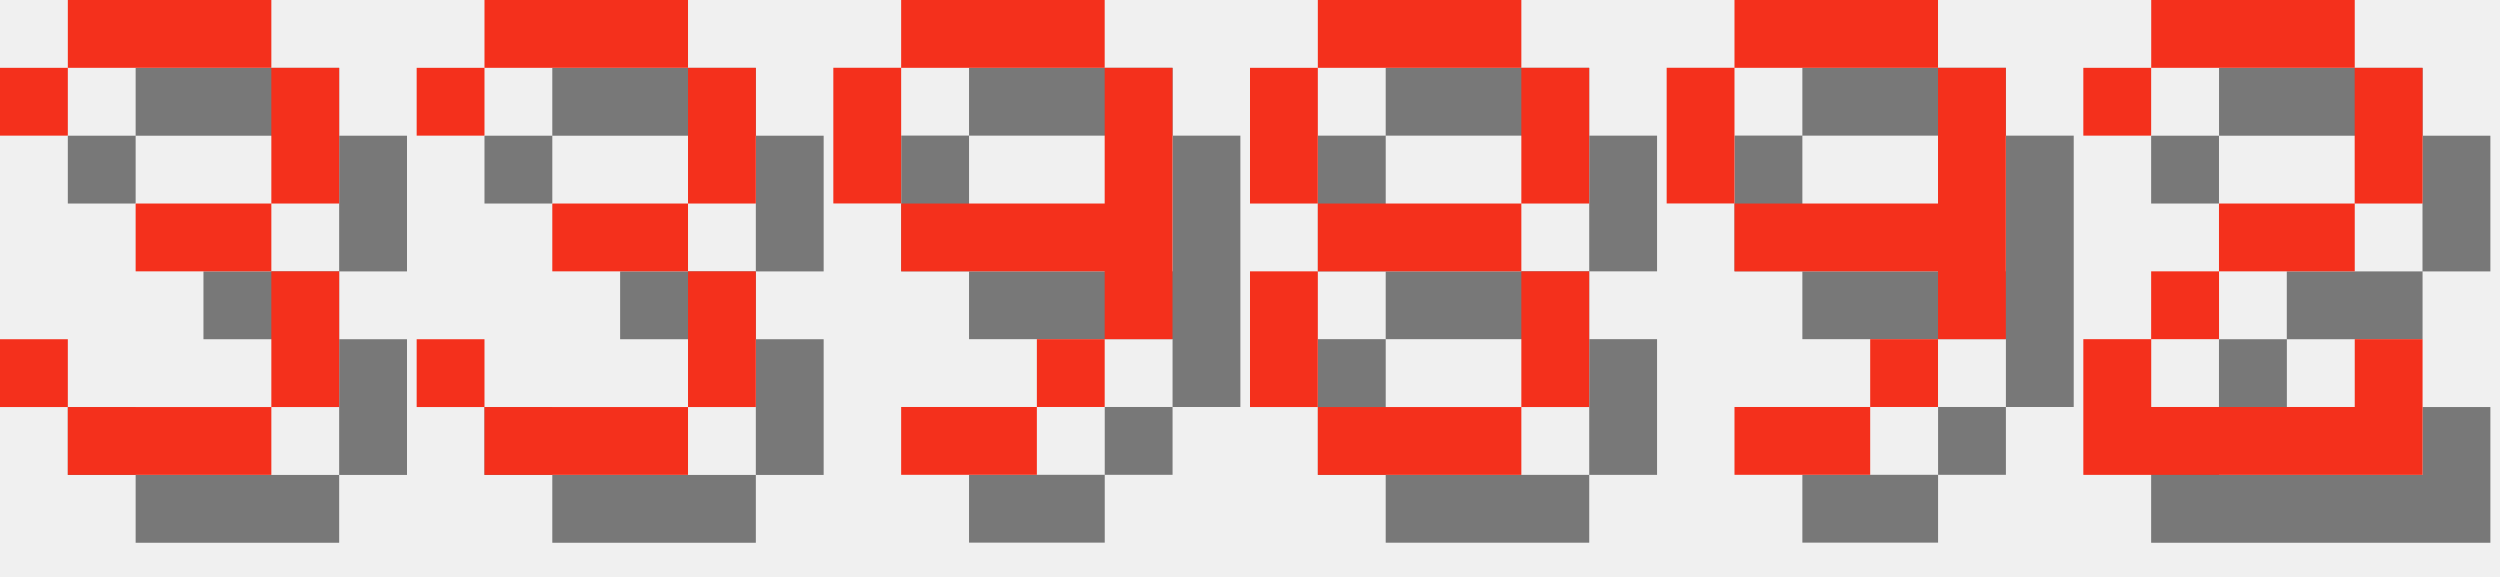
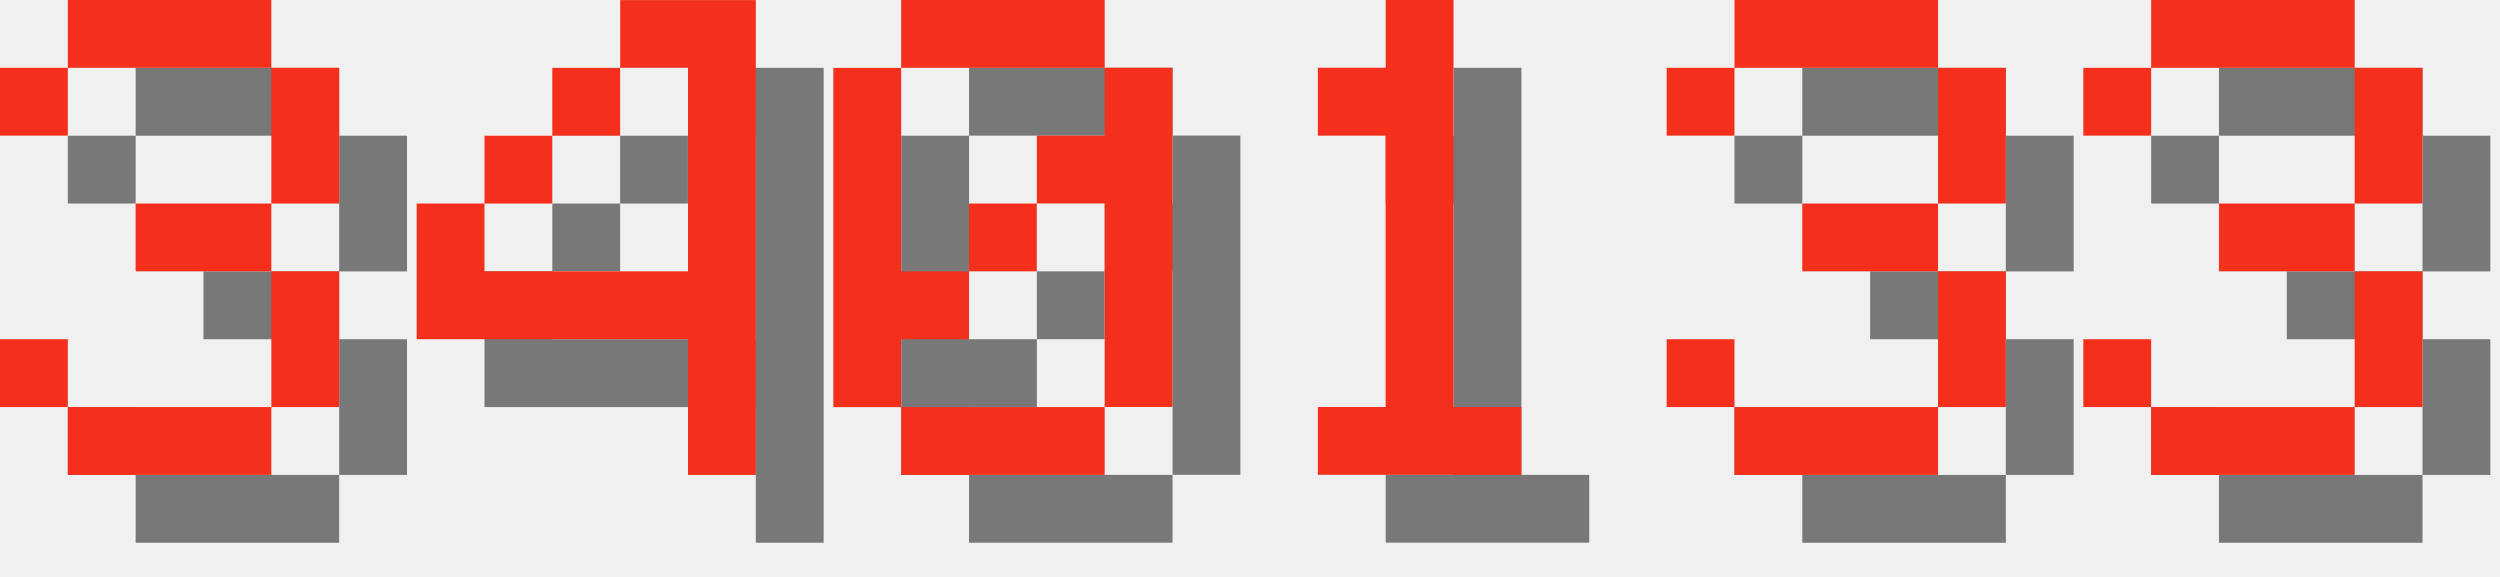
<svg xmlns="http://www.w3.org/2000/svg" version="1.1" width="156.0" height="36">
  <style>
        .text-foreground {
            fill: #F4301C;
        }
        .text-shadow {
            fill: #000000;
            fill-opacity: 0.5;
        }
    </style>
  <g class="digit" id="digit_3" transform="translate(0.0, 0), scale(4)">
    <path id="digit_3_shadow" class="text-shadow" d="m1.058 2.117v1.058h1.058v-1.058h3.175v2.117h-2.117v1.058h2.117v2.117h-3.175v-1.058h-1.058v1.058h1.058v1.058h3.175v-1.058h1.058v-2.117h-1.058v-1.058h1.058v-2.117h-1.058v-1.058h-3.175v1.058h-1.058z" fill-opacity=".5" style="paint-order:stroke fill markers" />
    <path id="digit_3_fg" class="text-foreground" d="m0 1.058v1.058h1.058v-1.058h3.175v2.117h-2.117v1.058h2.117v2.117h-3.175v-1.058h-1.058v1.058h1.058v1.058h3.175v-1.058h1.058v-2.117h-1.058v-1.058h1.058v-2.117h-1.058v-1.058h-3.175v1.058h-1.058z" fill="#fff" style="paint-order:stroke fill markers" />
  </g>
-   <g class="digit" id="digit_3" transform="translate(26.0, 0), scale(4)">
+   <g class="digit" id="digit_4" transform="translate(26.0, 0), scale(4)">
+     <path id="digit_4_shadow" class="text-shadow" d="m4.233 1.058v1.058h1.058v3.175h-3.175v-1.058h-1.058v2.117h4.233v2.117h1.058v-7.408h-2.117zm-2.117 3.175h1.058v-1.058h-1.058v1.058zm1.058-1.058h1.058v-1.058h-1.058v1.058z" fill-opacity=".5" style="paint-order:stroke fill markers" />
+     <path id="digit_4_fg" class="text-foreground" d="m3.175 0v1.058h1.058v3.175h-3.175v-1.058h-1.058v2.117h4.233v2.117h1.058v-7.408h-2.117zm-2.117 3.175h1.058v-1.058h-1.058v1.058zm1.058-1.058h1.058v-1.058h-1.058v1.058z" fill="#fff" style="paint-order:stroke fill markers" />
+   </g>
+   <g class="digit" id="digit_0" transform="translate(52.0, 0), scale(4)">
+     <path id="digit_0_shadow" class="text-shadow" d="m2.117 1.058v1.058h3.175v-1.058h-3.175zm3.175 1.058v1.058h-1.058v1.058h1.058v3.175h1.058v-5.292h-1.058zm0 5.292h-3.175v1.058h3.175v-1.058zm-3.175 0v-1.058h1.058v-1.058h-1.058v-3.175h-1.058v5.292h1.058zm1.058-2.117h1.058v-1.058h-1.058v1.058z" fill-opacity=".5" style="paint-order:stroke fill markers" />
+     <path id="digit_0_fg" class="text-foreground" d="m1.058 0v1.058h3.175v-1.058h-3.175zm3.175 1.058v1.058h-1.058v1.058h1.058v3.175h1.058v-5.292h-1.058zm0 5.292h-3.175v1.058h3.175v-1.058zm-3.175 0v-1.058h1.058v-1.058h-1.058v-3.175h-1.058v5.292h1.058zm1.058-2.117h1.058v-1.058h-1.058v1.058z" fill="#fff" style="paint-order:stroke fill markers" />
+   </g>
+   <g class="digit" id="digit_1" transform="translate(78.0, 0), scale(4)">
+     <path id="digit_1_shadow" class="text-shadow" d="m2.117 2.117v1.058h1.058v4.233h-1.058v1.058h3.175v-1.058h-1.058v-6.35h-1.058v1.058h-1.058z" fill-opacity=".5" style="paint-order:stroke fill markers" />
+     <path id="digit_1_fg" class="text-foreground" d="m1.058 1.058v1.058h1.058v4.233h-1.058v1.058h3.175v-1.058h-1.058v-6.35h-1.058v1.058h-1.058z" fill="#fff" style="paint-order:stroke fill markers" />
+   </g>
+   <g class="digit" id="digit_3" transform="translate(104.0, 0), scale(4)">
    <path id="digit_3_shadow" class="text-shadow" d="m1.058 2.117v1.058h1.058v-1.058h3.175v2.117h-2.117v1.058h2.117v2.117h-3.175v-1.058h-1.058v1.058h1.058v1.058h3.175v-1.058h1.058v-2.117h-1.058v-1.058h1.058v-2.117h-1.058v-1.058h-3.175v1.058h-1.058z" fill-opacity=".5" style="paint-order:stroke fill markers" />
    <path id="digit_3_fg" class="text-foreground" d="m0 1.058v1.058h1.058v-1.058h3.175v2.117h-2.117v1.058h2.117v2.117h-3.175v-1.058h-1.058v1.058h1.058v1.058h3.175v-1.058h1.058v-2.117h-1.058v-1.058h1.058v-2.117h-1.058v-1.058h-3.175v1.058h-1.058z" fill="#fff" style="paint-order:stroke fill markers" />
  </g>
-   <g class="digit" id="digit_9" transform="translate(52.0, 0), scale(4)">
-     <path id="digit_9_shadow" class="text-shadow" d="m2.117 1.058v1.058h3.175v-1.058h-3.175zm3.175 1.058v2.117h-3.175v1.058h3.175v1.058h1.058v-4.233h-1.058zm0 4.233h-1.058v1.058h1.058v-1.058zm-1.058 1.058h-2.117v1.058h2.117v-1.058zm-2.117-3.175v-2.117h-1.058v2.117h1.058z" fill-opacity=".5" style="paint-order:stroke fill markers" />
-     <path id="digit_9_fg" class="text-foreground" d="m1.058 0v1.058h3.175v-1.058h-3.175zm3.175 1.058v2.117h-3.175v1.058h3.175v1.058h1.058v-4.233h-1.058zm0 4.233h-1.058v1.058h1.058v-1.058zm-1.058 1.058h-2.117v1.058h2.117v-1.058zm-2.117-3.175v-2.117h-1.058v2.117h1.058z" fill="#fff" style="paint-order:stroke fill markers" />
-   </g>
-   <g class="digit" id="digit_8" transform="translate(78.0, 0), scale(4)">
-     <path id="digit_8_shadow" class="text-shadow" d="m2.117 1.058v1.058h3.175v-1.058h-3.175zm3.175 1.058v2.117h1.058v-2.117h-1.058zm0 2.117h-3.175v1.058h3.175v-1.058zm0 1.058v2.117h1.058v-2.117h-1.058zm0 2.117h-3.175v1.058h3.175v-1.058zm-3.175 0v-2.117h-1.058v2.117h1.058zm0-3.175v-2.117h-1.058v2.117h1.058z" fill-opacity=".5" style="paint-order:stroke fill markers" />
-     <path id="digit_8_fg" class="text-foreground" d="m1.058 0v1.058h3.175v-1.058h-3.175zm3.175 1.058v2.117h1.058v-2.117h-1.058zm0 2.117h-3.175v1.058h3.175v-1.058zm0 1.058v2.117h1.058v-2.117h-1.058zm0 2.117h-3.175v1.058h3.175v-1.058zm-3.175 0v-2.117h-1.058v2.117h1.058zm0-3.175v-2.117h-1.058v2.117h1.058z" fill="#fff" style="paint-order:stroke fill markers" />
-   </g>
-   <g class="digit" id="digit_9" transform="translate(104.0, 0), scale(4)">
-     <path id="digit_9_shadow" class="text-shadow" d="m2.117 1.058v1.058h3.175v-1.058h-3.175zm3.175 1.058v2.117h-3.175v1.058h3.175v1.058h1.058v-4.233h-1.058zm0 4.233h-1.058v1.058h1.058v-1.058zm-1.058 1.058h-2.117v1.058h2.117v-1.058zm-2.117-3.175v-2.117h-1.058v2.117h1.058z" fill-opacity=".5" style="paint-order:stroke fill markers" />
-     <path id="digit_9_fg" class="text-foreground" d="m1.058 0v1.058h3.175v-1.058h-3.175zm3.175 1.058v2.117h-3.175v1.058h3.175v1.058h1.058v-4.233h-1.058zm0 4.233h-1.058v1.058h1.058v-1.058zm-1.058 1.058h-2.117v1.058h2.117v-1.058zm-2.117-3.175v-2.117h-1.058v2.117h1.058z" fill="#fff" style="paint-order:stroke fill markers" />
-   </g>
-   <g class="digit" id="digit_2" transform="translate(130.0, 0), scale(4)">
-     <path id="digit_2_shadow" class="text-shadow" d="m1.058 2.117v1.058h1.058v-1.058h3.175v2.117h-2.117v1.058h-1.058v1.058h-1.058v2.117h5.292v-2.117h-1.058v1.058h-3.175v-1.058h1.058v-1.058h2.117v-1.058h1.058v-2.117h-1.058v-1.058h-3.175v1.058h-1.058z" fill-opacity=".5" style="paint-order:stroke fill markers" />
-     <path id="digit_2_fg" class="text-foreground" d="m0 1.058v1.058h1.058v-1.058h3.175v2.117h-2.117v1.058h-1.058v1.058h-1.058v2.117h5.292v-2.117h-1.058v1.058h-3.175v-1.058h1.058v-1.058h2.117v-1.058h1.058v-2.117h-1.058v-1.058h-3.175v1.058h-1.058z" fill="#fff" style="paint-order:stroke fill markers" />
+   <g class="digit" id="digit_3" transform="translate(130.0, 0), scale(4)">
+     <path id="digit_3_shadow" class="text-shadow" d="m1.058 2.117v1.058h1.058v-1.058h3.175v2.117h-2.117v1.058h2.117v2.117h-3.175v-1.058h-1.058v1.058h1.058v1.058h3.175v-1.058h1.058v-2.117h-1.058v-1.058h1.058v-2.117h-1.058v-1.058h-3.175v1.058h-1.058z" fill-opacity=".5" style="paint-order:stroke fill markers" />
+     <path id="digit_3_fg" class="text-foreground" d="m0 1.058v1.058h1.058v-1.058h3.175v2.117h-2.117v1.058h2.117v2.117h-3.175v-1.058h-1.058v1.058h1.058v1.058h3.175v-1.058h1.058v-2.117h-1.058v-1.058h1.058v-2.117h-1.058v-1.058h-3.175v1.058h-1.058z" fill="#fff" style="paint-order:stroke fill markers" />
  </g>
</svg>
